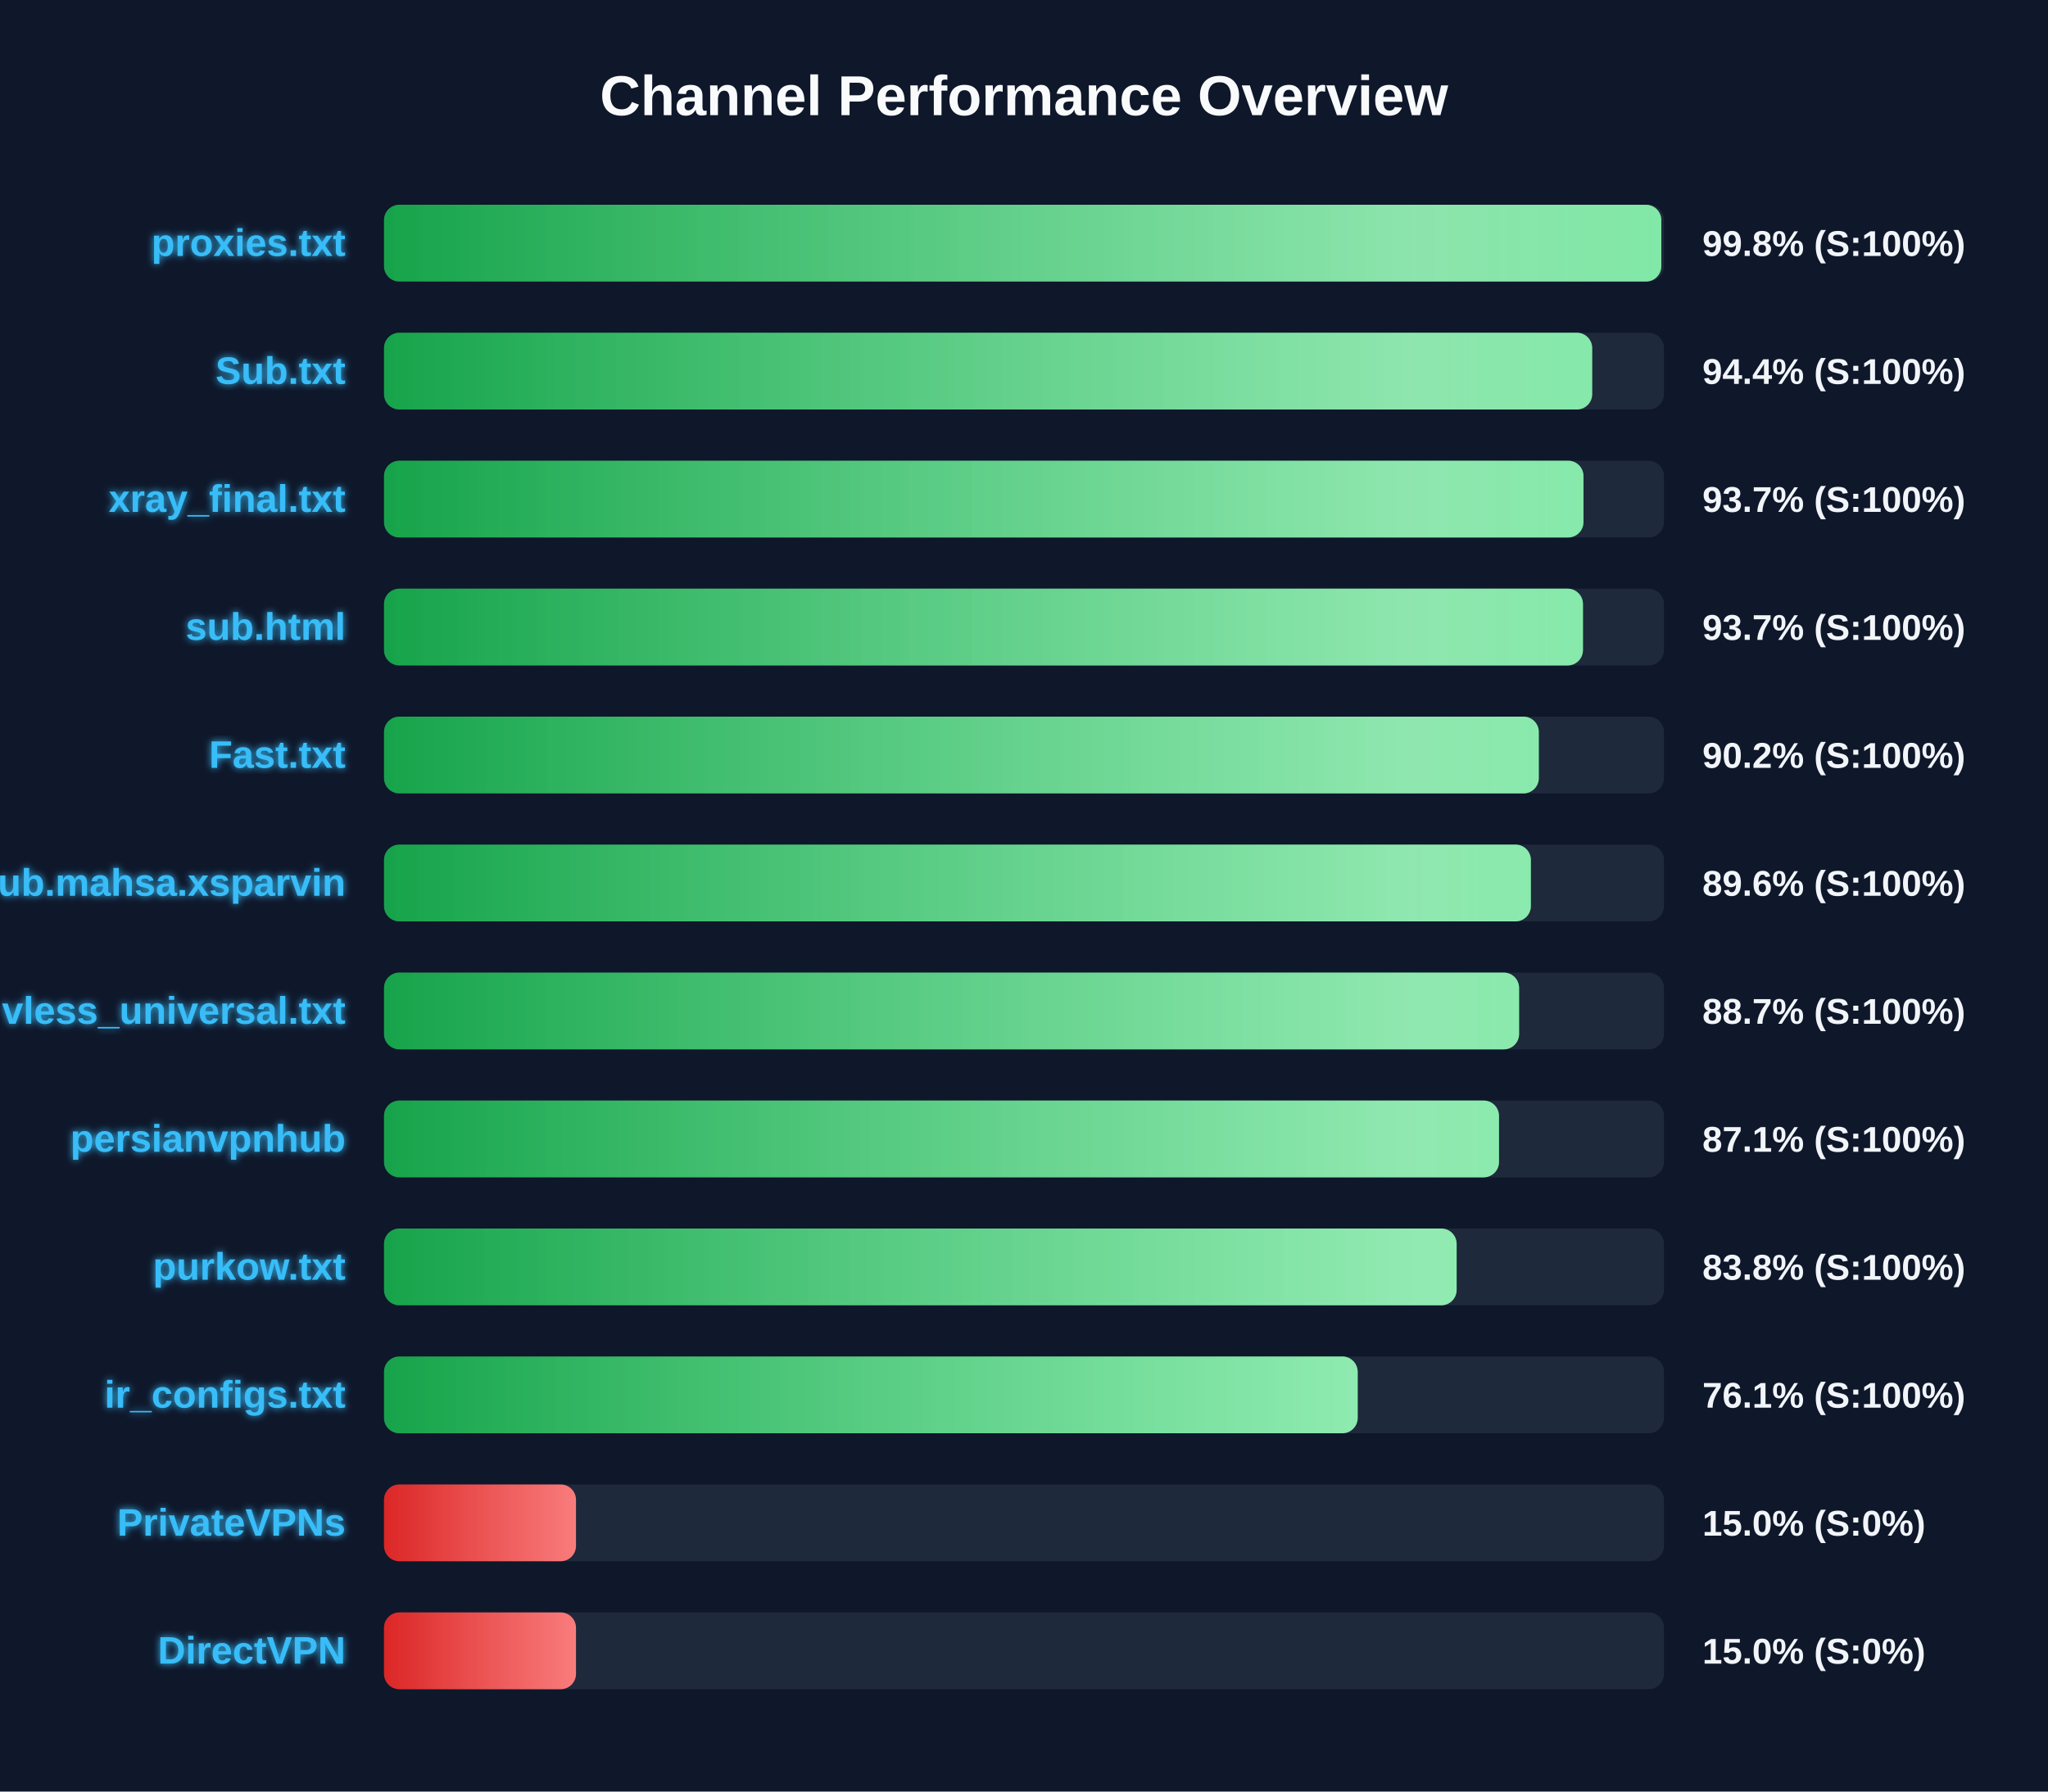
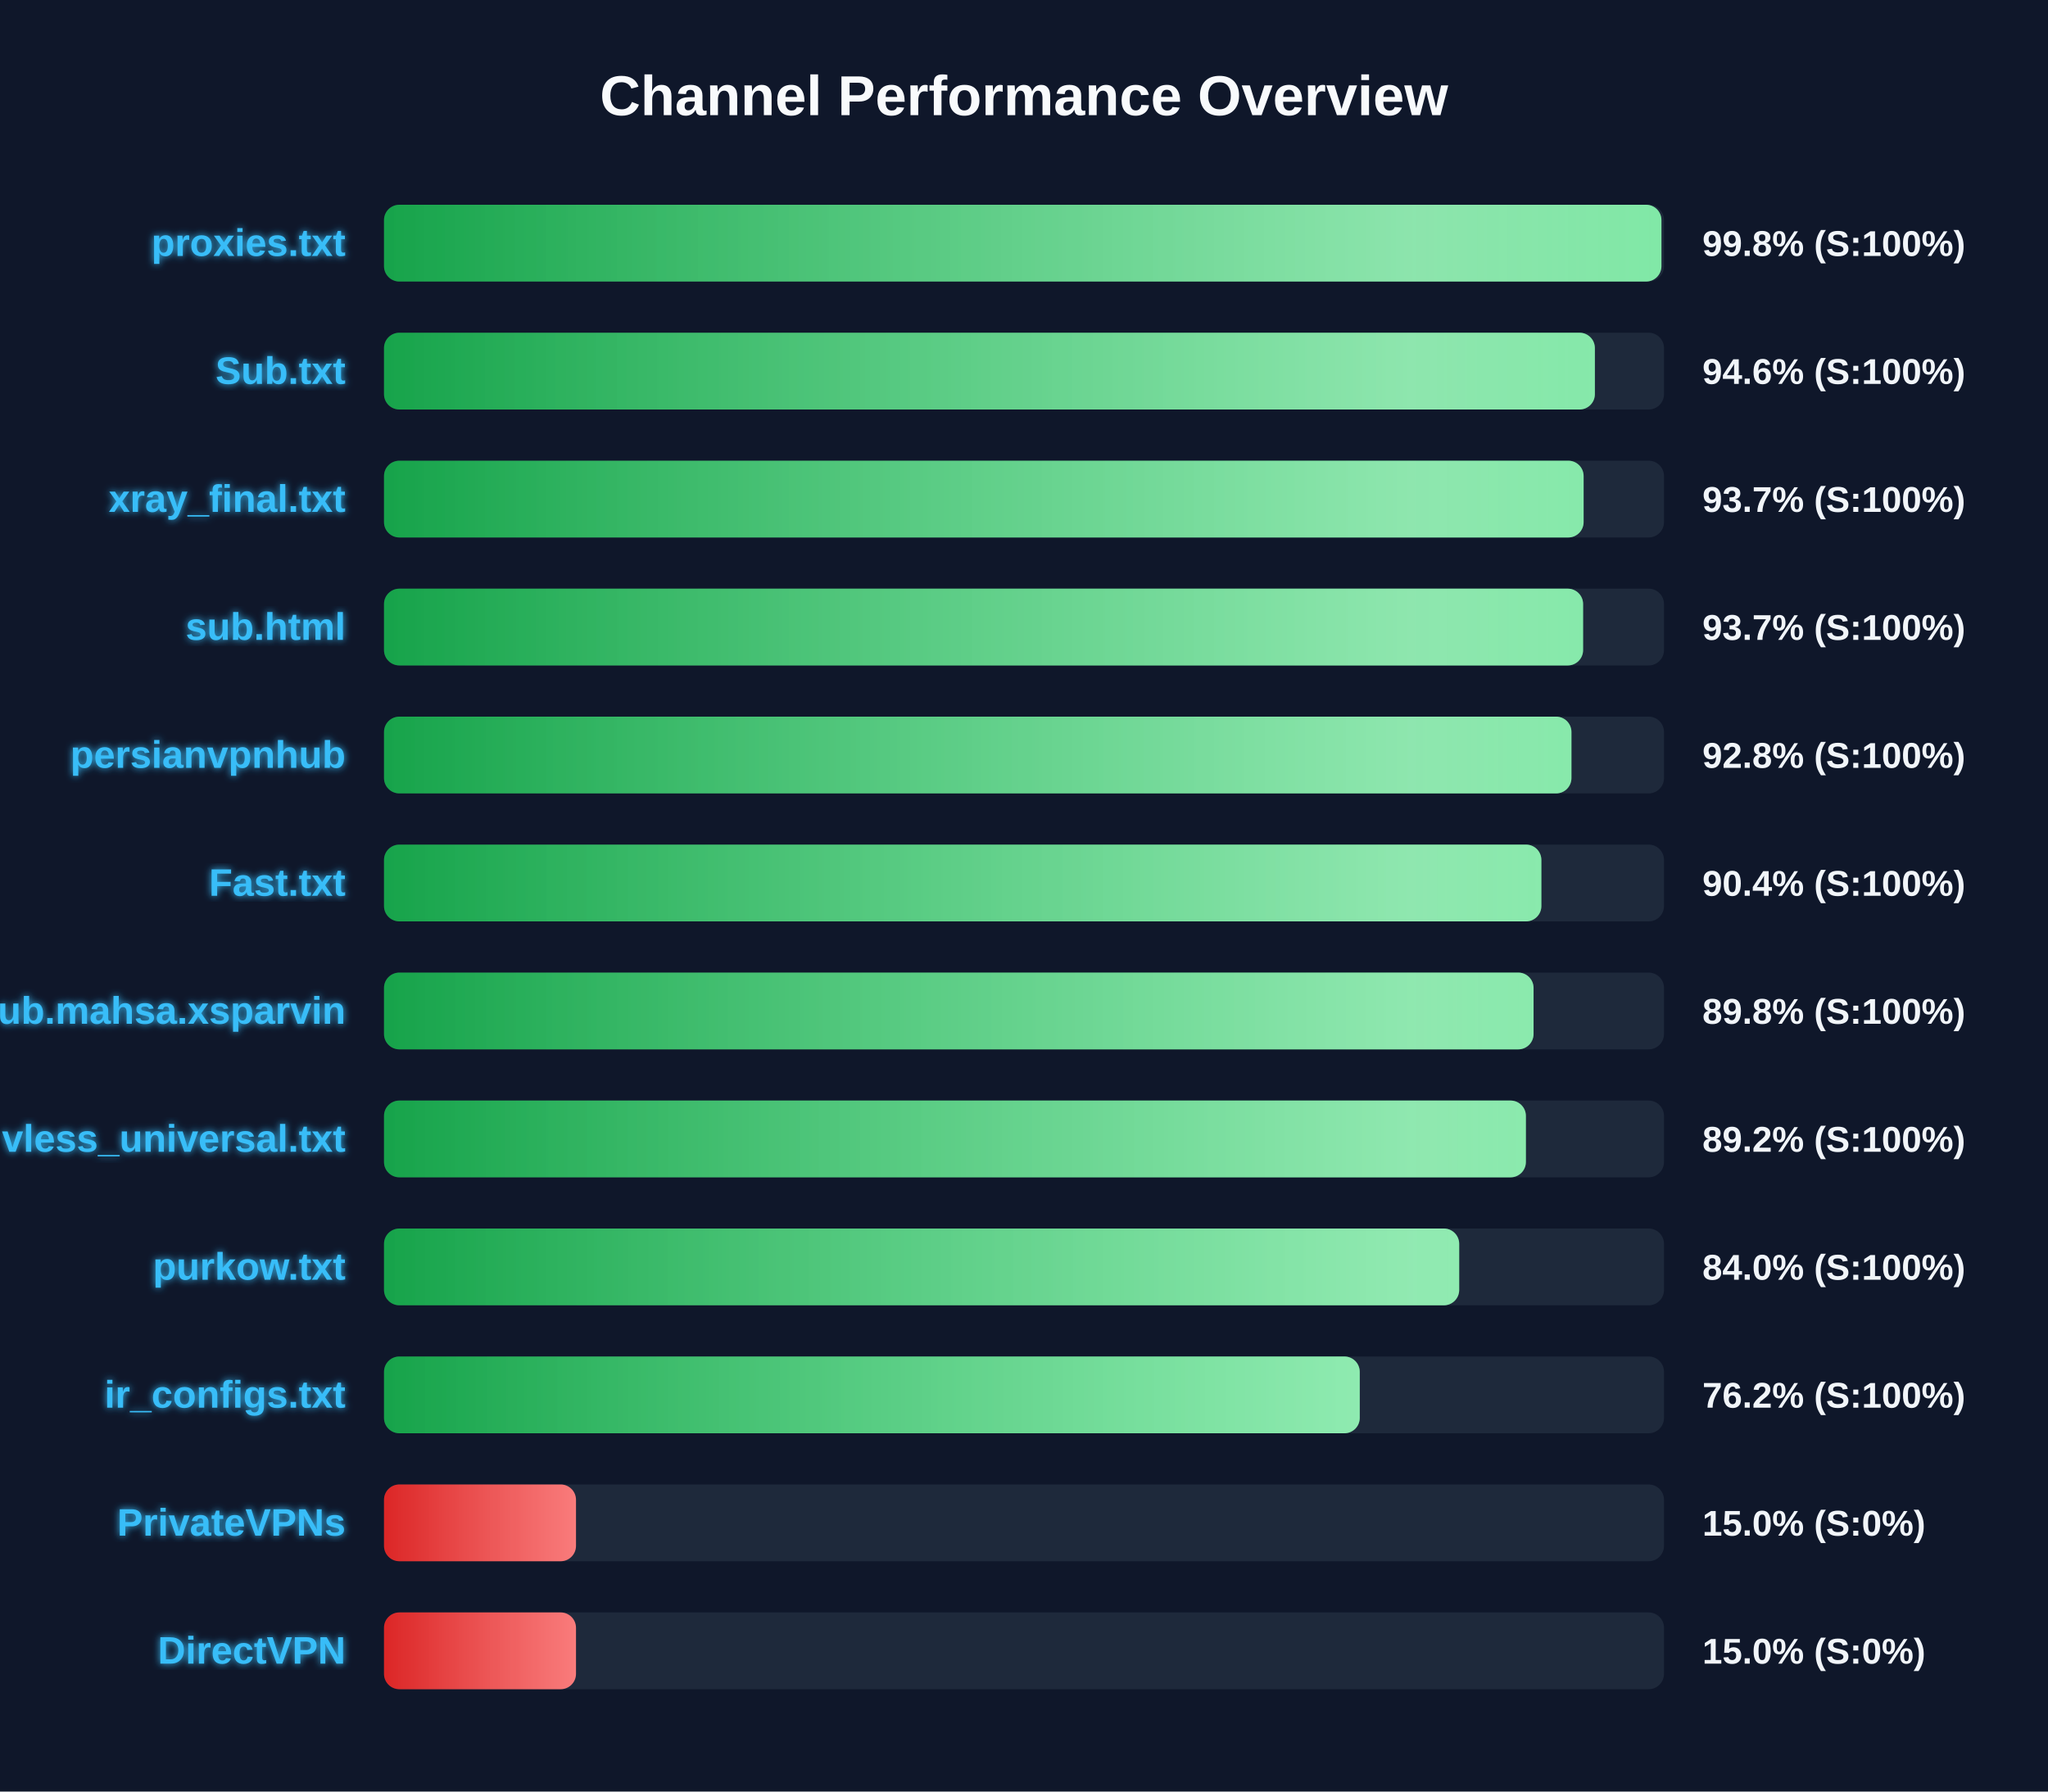
<svg xmlns="http://www.w3.org/2000/svg" width="800" height="700" version="1.1">
  <defs>
    <linearGradient id="grad-green" x1="0%" y1="0%" x2="100%" y2="0%">
      <stop offset="0%" stop-color="#16a34a" />
      <stop offset="100%" stop-color="#4ade80" />
    </linearGradient>
    <linearGradient id="grad-yellow" x1="0%" y1="0%" x2="100%" y2="0%">
      <stop offset="0%" stop-color="#ca8a04" />
      <stop offset="100%" stop-color="#fde047" />
    </linearGradient>
    <linearGradient id="grad-red" x1="0%" y1="0%" x2="100%" y2="0%">
      <stop offset="0%" stop-color="#dc2626" />
      <stop offset="100%" stop-color="#f87171" />
    </linearGradient>
    <linearGradient id="shimmer" x1="0%" y1="0%" x2="100%" y2="0%">
      <stop offset="0%" stop-color="rgba(255,255,255,0)" />
      <stop offset="50%" stop-color="rgba(255,255,255,0.4)" />
      <stop offset="100%" stop-color="rgba(255,255,255,0)" />
    </linearGradient>
    <filter id="glow" x="-20%" y="-20%" width="140%" height="140%">
      <feGaussianBlur stdDeviation="1.5" result="blur" />
      <feComposite in="SourceGraphic" in2="blur" operator="over" />
    </filter>
  </defs>
  <style>
        .bg-rect { fill: #0f172a; }
        .title { font: bold 22px 'Segoe UI', Arial, sans-serif; fill: #f8fafc; }
        .row { font: bold 15px 'Segoe UI', Arial, sans-serif; fill: #38bdf8; filter: url(#glow); }
        .score { font: bold 14px 'Segoe UI', Arial, sans-serif; fill: #f1f5f9; }
        @keyframes shimmer-anim {
            0% { transform: translateX(-100%); }
            100% { transform: translateX(200%); }
        }
        .shimmer-rect {
            animation: shimmer-anim 2.5s infinite linear;
        }
    </style>
  <rect width="100%" height="100%" class="bg-rect" />
  <text x="400" y="45" text-anchor="middle" class="title">Channel Performance Overview</text>
  <rect x="150" y="80" width="500" height="30" fill="#1e293b" rx="6" />
  <clipPath id="clip-0">
-     <rect x="150" y="80" width="498.95" height="30" rx="6" />
+     <rect x="150" y="80" width="499.0" height="30" rx="6" />
  </clipPath>
-   <rect x="150" y="80" width="498.95" height="30" fill="url(#grad-green)" rx="6" />
+   <rect x="150" y="80" width="499.0" height="30" fill="url(#grad-green)" rx="6" />
  <g clip-path="url(#clip-0)">
    <rect x="150" y="80" width="100%" height="30" fill="url(#shimmer)" class="shimmer-rect" />
  </g>
  <text x="135" y="100" text-anchor="end" class="row">proxies.txt</text>
  <text x="665" y="100" text-anchor="start" class="score">99.8% (S:100%)</text>
  <rect x="150" y="130" width="500" height="30" fill="#1e293b" rx="6" />
  <clipPath id="clip-1">
-     <rect x="150" y="130" width="471.95" height="30" rx="6" />
+     <rect x="150" y="130" width="473.0" height="30" rx="6" />
  </clipPath>
-   <rect x="150" y="130" width="471.95" height="30" fill="url(#grad-green)" rx="6" />
+   <rect x="150" y="130" width="473.0" height="30" fill="url(#grad-green)" rx="6" />
  <g clip-path="url(#clip-1)">
    <rect x="150" y="130" width="100%" height="30" fill="url(#shimmer)" class="shimmer-rect" />
  </g>
  <text x="135" y="150" text-anchor="end" class="row">Sub.txt</text>
-   <text x="665" y="150" text-anchor="start" class="score">94.4% (S:100%)</text>
+   <text x="665" y="150" text-anchor="start" class="score">94.6% (S:100%)</text>
  <rect x="150" y="180" width="500" height="30" fill="#1e293b" rx="6" />
  <clipPath id="clip-2">
-     <rect x="150" y="180" width="468.55" height="30" rx="6" />
+     <rect x="150" y="180" width="468.6" height="30" rx="6" />
  </clipPath>
-   <rect x="150" y="180" width="468.55" height="30" fill="url(#grad-green)" rx="6" />
+   <rect x="150" y="180" width="468.6" height="30" fill="url(#grad-green)" rx="6" />
  <g clip-path="url(#clip-2)">
    <rect x="150" y="180" width="100%" height="30" fill="url(#shimmer)" class="shimmer-rect" />
  </g>
  <text x="135" y="200" text-anchor="end" class="row">xray_final.txt</text>
  <text x="665" y="200" text-anchor="start" class="score">93.7% (S:100%)</text>
  <rect x="150" y="230" width="500" height="30" fill="#1e293b" rx="6" />
  <clipPath id="clip-3">
-     <rect x="150" y="230" width="468.35" height="30" rx="6" />
+     <rect x="150" y="230" width="468.4" height="30" rx="6" />
  </clipPath>
-   <rect x="150" y="230" width="468.35" height="30" fill="url(#grad-green)" rx="6" />
+   <rect x="150" y="230" width="468.4" height="30" fill="url(#grad-green)" rx="6" />
  <g clip-path="url(#clip-3)">
    <rect x="150" y="230" width="100%" height="30" fill="url(#shimmer)" class="shimmer-rect" />
  </g>
  <text x="135" y="250" text-anchor="end" class="row">sub.html</text>
  <text x="665" y="250" text-anchor="start" class="score">93.7% (S:100%)</text>
  <rect x="150" y="280" width="500" height="30" fill="#1e293b" rx="6" />
  <clipPath id="clip-4">
-     <rect x="150" y="280" width="451.1" height="30" rx="6" />
+     <rect x="150" y="280" width="463.85" height="30" rx="6" />
  </clipPath>
-   <rect x="150" y="280" width="451.1" height="30" fill="url(#grad-green)" rx="6" />
+   <rect x="150" y="280" width="463.85" height="30" fill="url(#grad-green)" rx="6" />
  <g clip-path="url(#clip-4)">
    <rect x="150" y="280" width="100%" height="30" fill="url(#shimmer)" class="shimmer-rect" />
  </g>
-   <text x="135" y="300" text-anchor="end" class="row">Fast.txt</text>
-   <text x="665" y="300" text-anchor="start" class="score">90.2% (S:100%)</text>
+   <text x="135" y="300" text-anchor="end" class="row">persianvpnhub</text>
+   <text x="665" y="300" text-anchor="start" class="score">92.8% (S:100%)</text>
  <rect x="150" y="330" width="500" height="30" fill="#1e293b" rx="6" />
  <clipPath id="clip-5">
-     <rect x="150" y="330" width="448.0" height="30" rx="6" />
+     <rect x="150" y="330" width="452.1" height="30" rx="6" />
  </clipPath>
-   <rect x="150" y="330" width="448.0" height="30" fill="url(#grad-green)" rx="6" />
+   <rect x="150" y="330" width="452.1" height="30" fill="url(#grad-green)" rx="6" />
  <g clip-path="url(#clip-5)">
    <rect x="150" y="330" width="100%" height="30" fill="url(#shimmer)" class="shimmer-rect" />
  </g>
-   <text x="135" y="350" text-anchor="end" class="row">Sub.mahsa.xsparvin</text>
-   <text x="665" y="350" text-anchor="start" class="score">89.6% (S:100%)</text>
+   <text x="135" y="350" text-anchor="end" class="row">Fast.txt</text>
+   <text x="665" y="350" text-anchor="start" class="score">90.4% (S:100%)</text>
  <rect x="150" y="380" width="500" height="30" fill="#1e293b" rx="6" />
  <clipPath id="clip-6">
-     <rect x="150" y="380" width="443.4" height="30" rx="6" />
+     <rect x="150" y="380" width="449.05" height="30" rx="6" />
  </clipPath>
-   <rect x="150" y="380" width="443.4" height="30" fill="url(#grad-green)" rx="6" />
+   <rect x="150" y="380" width="449.05" height="30" fill="url(#grad-green)" rx="6" />
  <g clip-path="url(#clip-6)">
    <rect x="150" y="380" width="100%" height="30" fill="url(#shimmer)" class="shimmer-rect" />
  </g>
-   <text x="135" y="400" text-anchor="end" class="row">vless_universal.txt</text>
-   <text x="665" y="400" text-anchor="start" class="score">88.7% (S:100%)</text>
+   <text x="135" y="400" text-anchor="end" class="row">Sub.mahsa.xsparvin</text>
+   <text x="665" y="400" text-anchor="start" class="score">89.8% (S:100%)</text>
  <rect x="150" y="430" width="500" height="30" fill="#1e293b" rx="6" />
  <clipPath id="clip-7">
-     <rect x="150" y="430" width="435.55" height="30" rx="6" />
+     <rect x="150" y="430" width="446.05" height="30" rx="6" />
  </clipPath>
-   <rect x="150" y="430" width="435.55" height="30" fill="url(#grad-green)" rx="6" />
+   <rect x="150" y="430" width="446.05" height="30" fill="url(#grad-green)" rx="6" />
  <g clip-path="url(#clip-7)">
    <rect x="150" y="430" width="100%" height="30" fill="url(#shimmer)" class="shimmer-rect" />
  </g>
-   <text x="135" y="450" text-anchor="end" class="row">persianvpnhub</text>
-   <text x="665" y="450" text-anchor="start" class="score">87.1% (S:100%)</text>
+   <text x="135" y="450" text-anchor="end" class="row">vless_universal.txt</text>
+   <text x="665" y="450" text-anchor="start" class="score">89.2% (S:100%)</text>
  <rect x="150" y="480" width="500" height="30" fill="#1e293b" rx="6" />
  <clipPath id="clip-8">
-     <rect x="150" y="480" width="419.0" height="30" rx="6" />
+     <rect x="150" y="480" width="420.0" height="30" rx="6" />
  </clipPath>
-   <rect x="150" y="480" width="419.0" height="30" fill="url(#grad-green)" rx="6" />
+   <rect x="150" y="480" width="420.0" height="30" fill="url(#grad-green)" rx="6" />
  <g clip-path="url(#clip-8)">
    <rect x="150" y="480" width="100%" height="30" fill="url(#shimmer)" class="shimmer-rect" />
  </g>
  <text x="135" y="500" text-anchor="end" class="row">purkow.txt</text>
-   <text x="665" y="500" text-anchor="start" class="score">83.8% (S:100%)</text>
+   <text x="665" y="500" text-anchor="start" class="score">84.0% (S:100%)</text>
  <rect x="150" y="530" width="500" height="30" fill="#1e293b" rx="6" />
  <clipPath id="clip-9">
-     <rect x="150" y="530" width="380.35" height="30" rx="6" />
+     <rect x="150" y="530" width="381.15" height="30" rx="6" />
  </clipPath>
-   <rect x="150" y="530" width="380.35" height="30" fill="url(#grad-green)" rx="6" />
+   <rect x="150" y="530" width="381.15" height="30" fill="url(#grad-green)" rx="6" />
  <g clip-path="url(#clip-9)">
    <rect x="150" y="530" width="100%" height="30" fill="url(#shimmer)" class="shimmer-rect" />
  </g>
  <text x="135" y="550" text-anchor="end" class="row">ir_configs.txt</text>
-   <text x="665" y="550" text-anchor="start" class="score">76.1% (S:100%)</text>
+   <text x="665" y="550" text-anchor="start" class="score">76.2% (S:100%)</text>
  <rect x="150" y="580" width="500" height="30" fill="#1e293b" rx="6" />
  <clipPath id="clip-10">
    <rect x="150" y="580" width="75.0" height="30" rx="6" />
  </clipPath>
  <rect x="150" y="580" width="75.0" height="30" fill="url(#grad-red)" rx="6" />
  <g clip-path="url(#clip-10)">
    <rect x="150" y="580" width="100%" height="30" fill="url(#shimmer)" class="shimmer-rect" />
  </g>
  <text x="135" y="600" text-anchor="end" class="row">PrivateVPNs</text>
  <text x="665" y="600" text-anchor="start" class="score">15.0% (S:0%)</text>
  <rect x="150" y="630" width="500" height="30" fill="#1e293b" rx="6" />
  <clipPath id="clip-11">
    <rect x="150" y="630" width="75.0" height="30" rx="6" />
  </clipPath>
  <rect x="150" y="630" width="75.0" height="30" fill="url(#grad-red)" rx="6" />
  <g clip-path="url(#clip-11)">
    <rect x="150" y="630" width="100%" height="30" fill="url(#shimmer)" class="shimmer-rect" />
  </g>
  <text x="135" y="650" text-anchor="end" class="row">DirectVPN</text>
  <text x="665" y="650" text-anchor="start" class="score">15.0% (S:0%)</text>
</svg>
